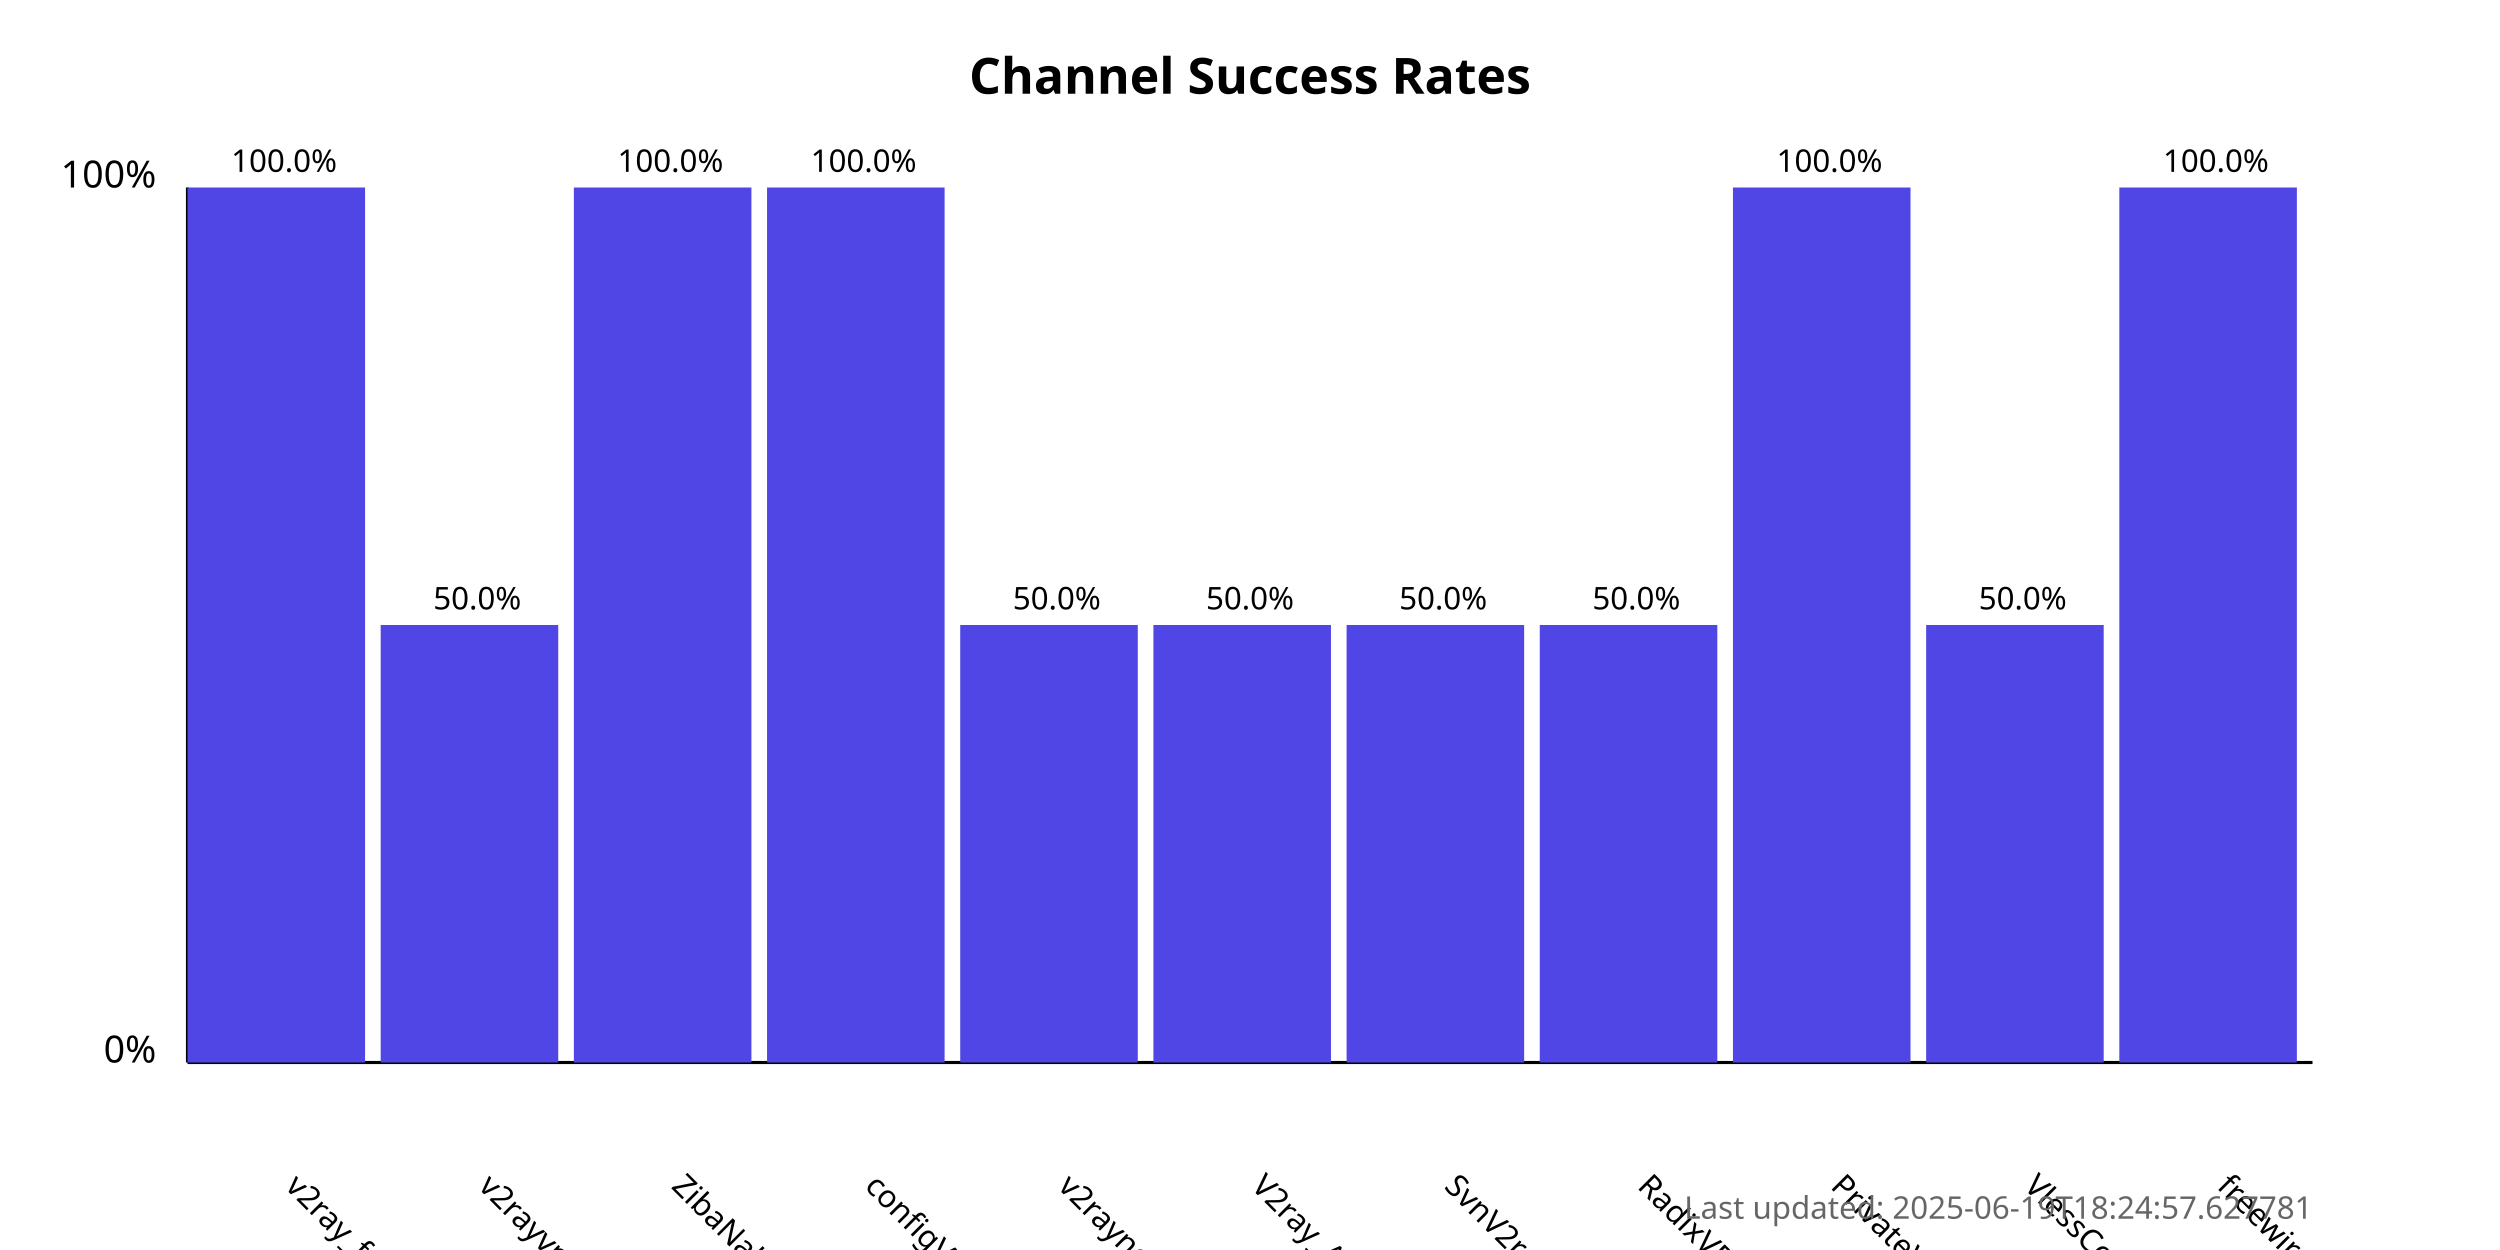
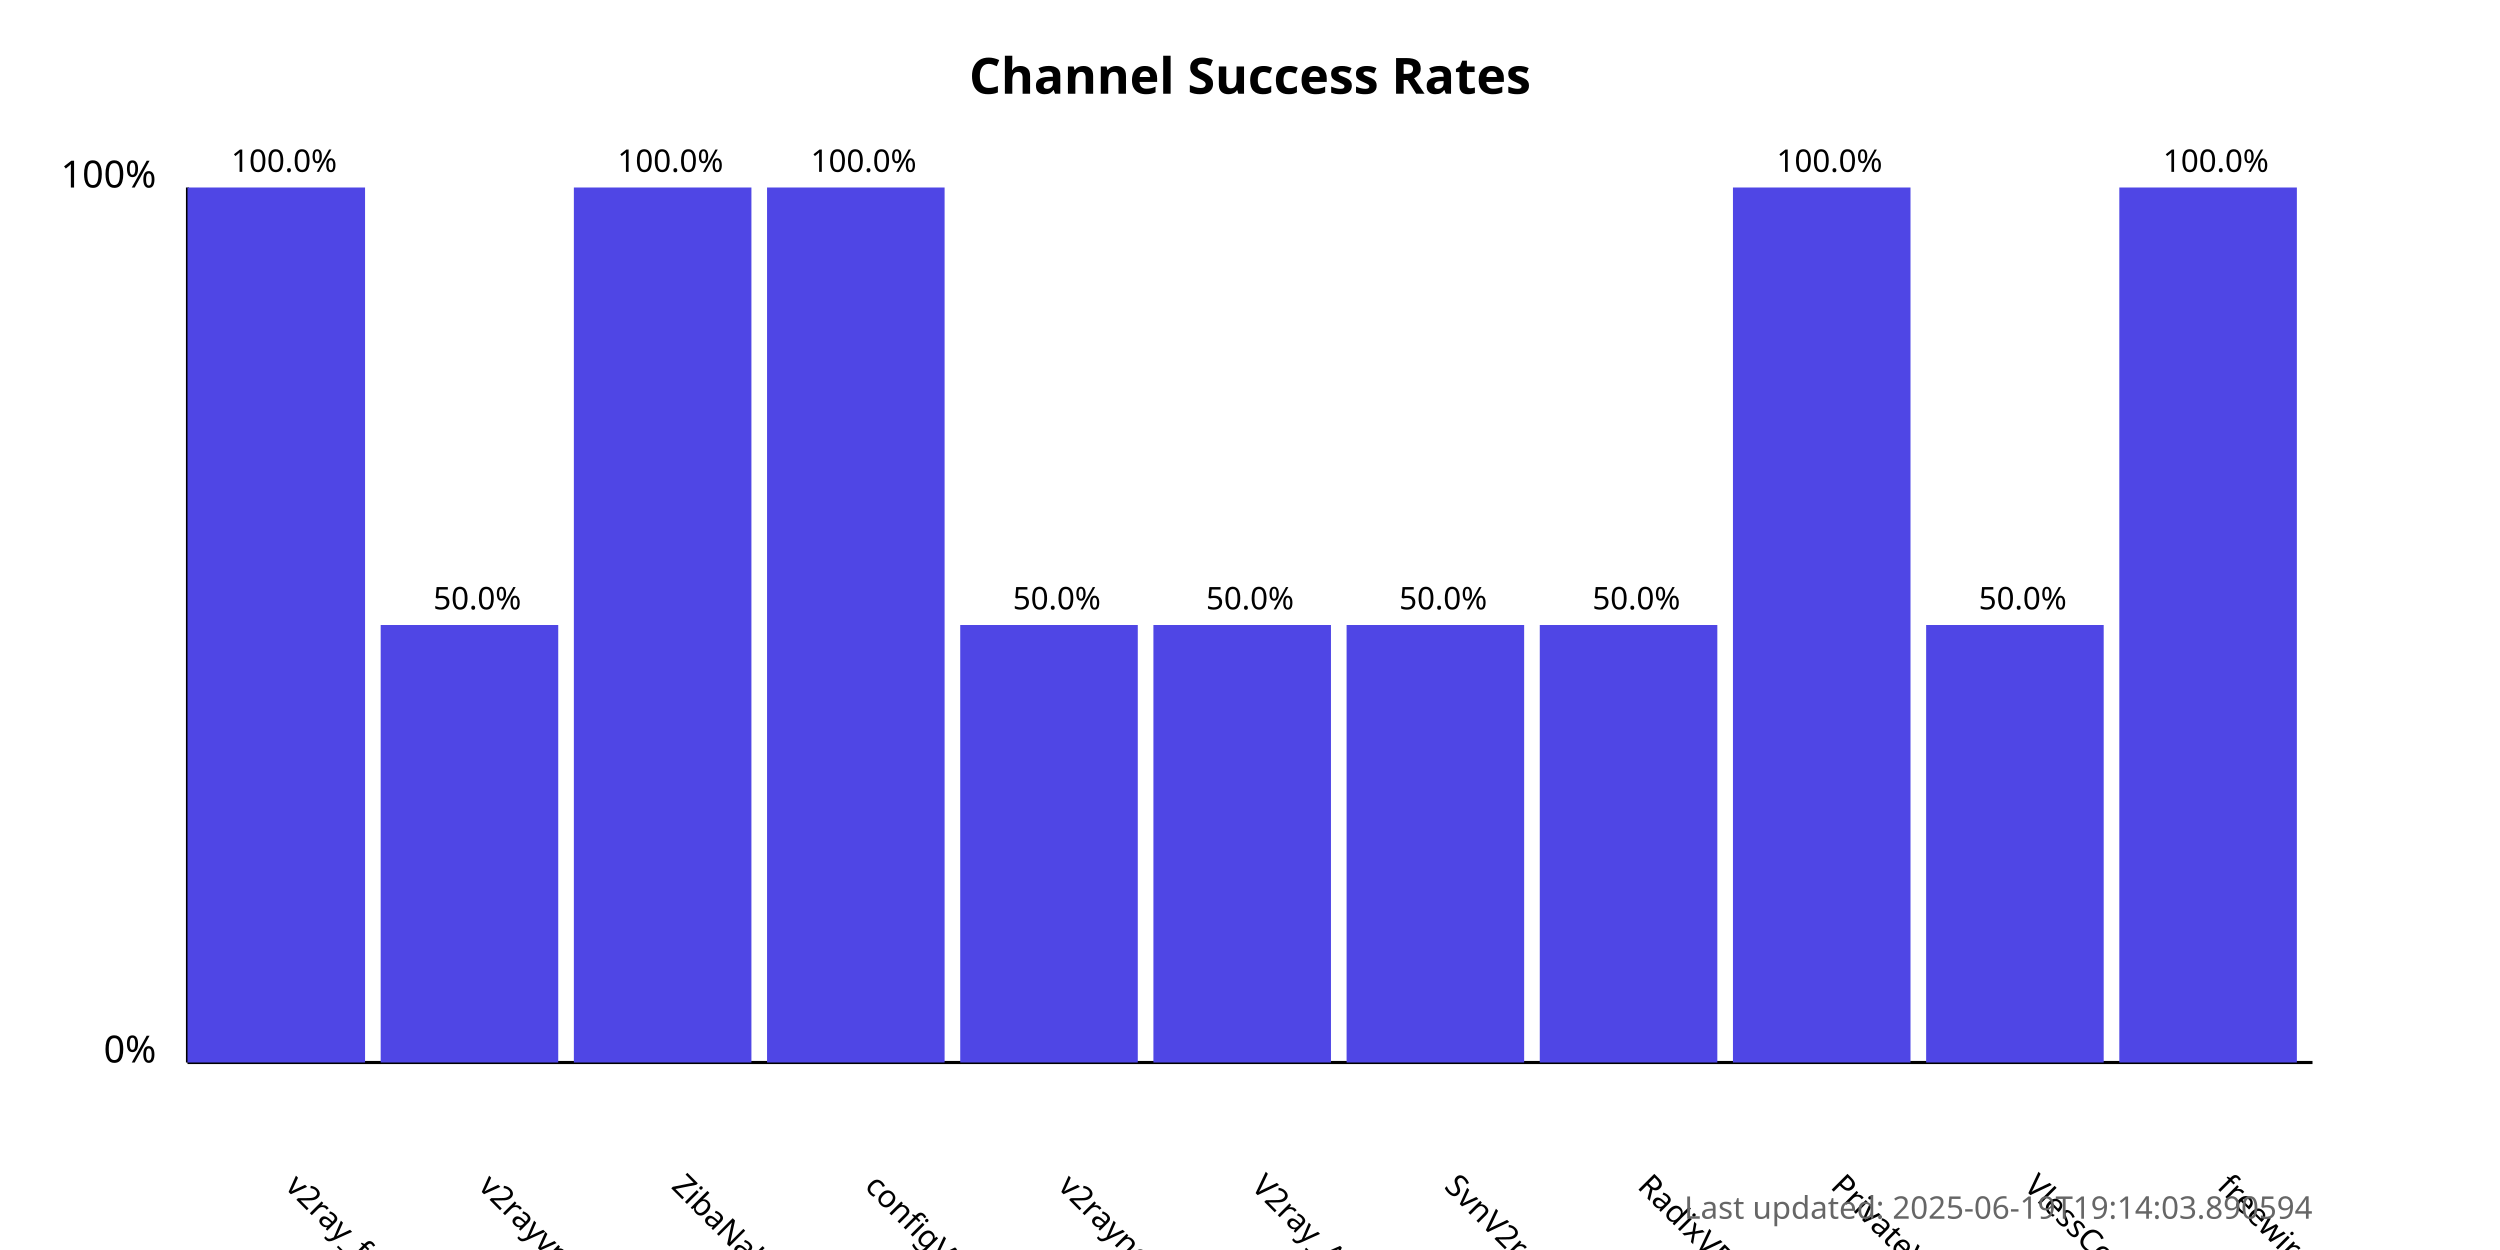
<svg xmlns="http://www.w3.org/2000/svg" width="800" height="400">
  <style>
            .chart-title { font: bold 16px sans-serif; }
            .axis-label { font: 12px sans-serif; }
            .tick-label { font: 10px sans-serif; }
            .bar { fill: #4f46e5; }
            .bar:hover { fill: #6366f1; }
            .timestamp { font: 10px sans-serif; fill: #666; }
        </style>
  <text x="400.0" y="30" text-anchor="middle" class="chart-title">
            Channel Success Rates
        </text>
  <line x1="60" y1="340" x2="60" y2="60" stroke="black" stroke-width="1" />
  <line x1="60" y1="340" x2="740" y2="340" stroke="black" stroke-width="1" />
  <text x="50" y="340" text-anchor="end" class="axis-label">0%</text>
  <text x="50" y="60" text-anchor="end" class="axis-label">100%</text>
  <g>
    <rect x="60" y="60.0" width="56.818" height="280.0" class="bar" />
    <text x="90.909" y="380" transform="rotate(45, 90.90909, 380)" text-anchor="start" class="tick-label">
                v2ray_free_conf
            </text>
    <text x="90.909" y="55.0" text-anchor="middle" class="tick-label">
                100.0%
            </text>
  </g>
  <g>
    <rect x="121.818" y="200.0" width="56.818" height="140.0" class="bar" />
    <text x="152.727" y="380" transform="rotate(45, 152.7273, 380)" text-anchor="start" class="tick-label">
                v2rayvpno
            </text>
    <text x="152.727" y="195.0" text-anchor="middle" class="tick-label">
                50.0%
            </text>
  </g>
  <g>
    <rect x="183.636" y="60.0" width="56.818" height="280.0" class="bar" />
    <text x="214.545" y="380" transform="rotate(45, 214.5455, 380)" text-anchor="start" class="tick-label">
                ZibaNabz
            </text>
    <text x="214.545" y="55.0" text-anchor="middle" class="tick-label">
                100.0%
            </text>
  </g>
  <g>
    <rect x="245.455" y="60.0" width="56.818" height="280.0" class="bar" />
    <text x="276.364" y="380" transform="rotate(45, 276.3636, 380)" text-anchor="start" class="tick-label">
                configV2rayForFree
            </text>
    <text x="276.364" y="55.0" text-anchor="middle" class="tick-label">
                100.0%
            </text>
  </g>
  <g>
    <rect x="307.273" y="200.0" width="56.818" height="140.0" class="bar" />
    <text x="338.182" y="380" transform="rotate(45, 338.1818, 380)" text-anchor="start" class="tick-label">
                v2rayngvpn
            </text>
    <text x="338.182" y="195.0" text-anchor="middle" class="tick-label">
                50.0%
            </text>
  </g>
  <g>
    <rect x="369.091" y="200.0" width="56.818" height="140.0" class="bar" />
    <text x="400.0" y="380" transform="rotate(45, 400.0, 380)" text-anchor="start" class="tick-label">
                V2ray_Alpha
            </text>
    <text x="400.0" y="195.0" text-anchor="middle" class="tick-label">
                50.0%
            </text>
  </g>
  <g>
    <rect x="430.909" y="200.0" width="56.818" height="140.0" class="bar" />
    <text x="461.818" y="380" transform="rotate(45, 461.8182, 380)" text-anchor="start" class="tick-label">
                SvnV2ray
            </text>
    <text x="461.818" y="195.0" text-anchor="middle" class="tick-label">
                50.0%
            </text>
  </g>
  <g>
    <rect x="492.727" y="200.0" width="56.818" height="140.0" class="bar" />
    <text x="523.636" y="380" transform="rotate(45, 523.6364, 380)" text-anchor="start" class="tick-label">
                RadixVPN
            </text>
    <text x="523.636" y="195.0" text-anchor="middle" class="tick-label">
                50.0%
            </text>
  </g>
  <g>
    <rect x="554.545" y="60.0" width="56.818" height="280.0" class="bar" />
    <text x="585.455" y="380" transform="rotate(45, 585.4545, 380)" text-anchor="start" class="tick-label">
                PrivateVPNs
            </text>
    <text x="585.455" y="55.0" text-anchor="middle" class="tick-label">
                100.0%
            </text>
  </g>
  <g>
    <rect x="616.364" y="200.0" width="56.818" height="140.0" class="bar" />
    <text x="647.273" y="380" transform="rotate(45, 647.2727, 380)" text-anchor="start" class="tick-label">
                VlessConfig
            </text>
    <text x="647.273" y="195.0" text-anchor="middle" class="tick-label">
                50.0%
            </text>
  </g>
  <g>
    <rect x="678.182" y="60.0" width="56.818" height="280.0" class="bar" />
    <text x="709.091" y="380" transform="rotate(45, 709.0909, 380)" text-anchor="start" class="tick-label">
                freewireguard
            </text>
    <text x="709.091" y="55.0" text-anchor="middle" class="tick-label">
                100.0%
            </text>
  </g>
  <text x="740" y="390" text-anchor="end" class="timestamp">
-             Last updated: 2025-06-19T18:24:57.627781
+             Last updated: 2025-06-19T19:14:03.890594
        </text>
</svg>
